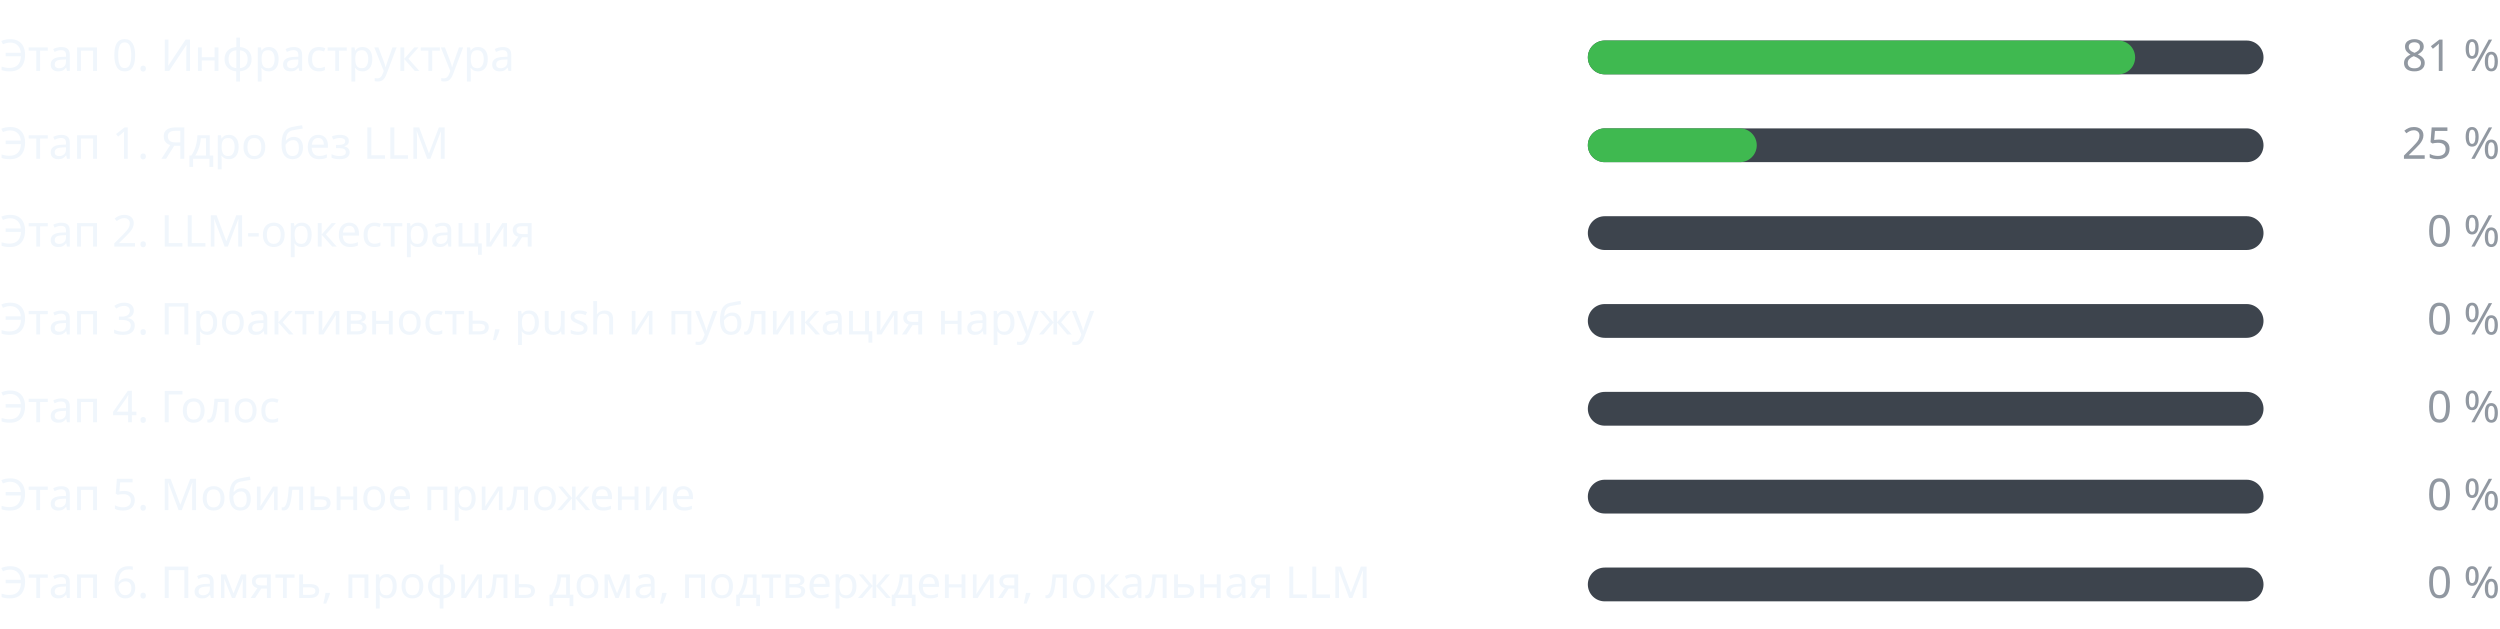
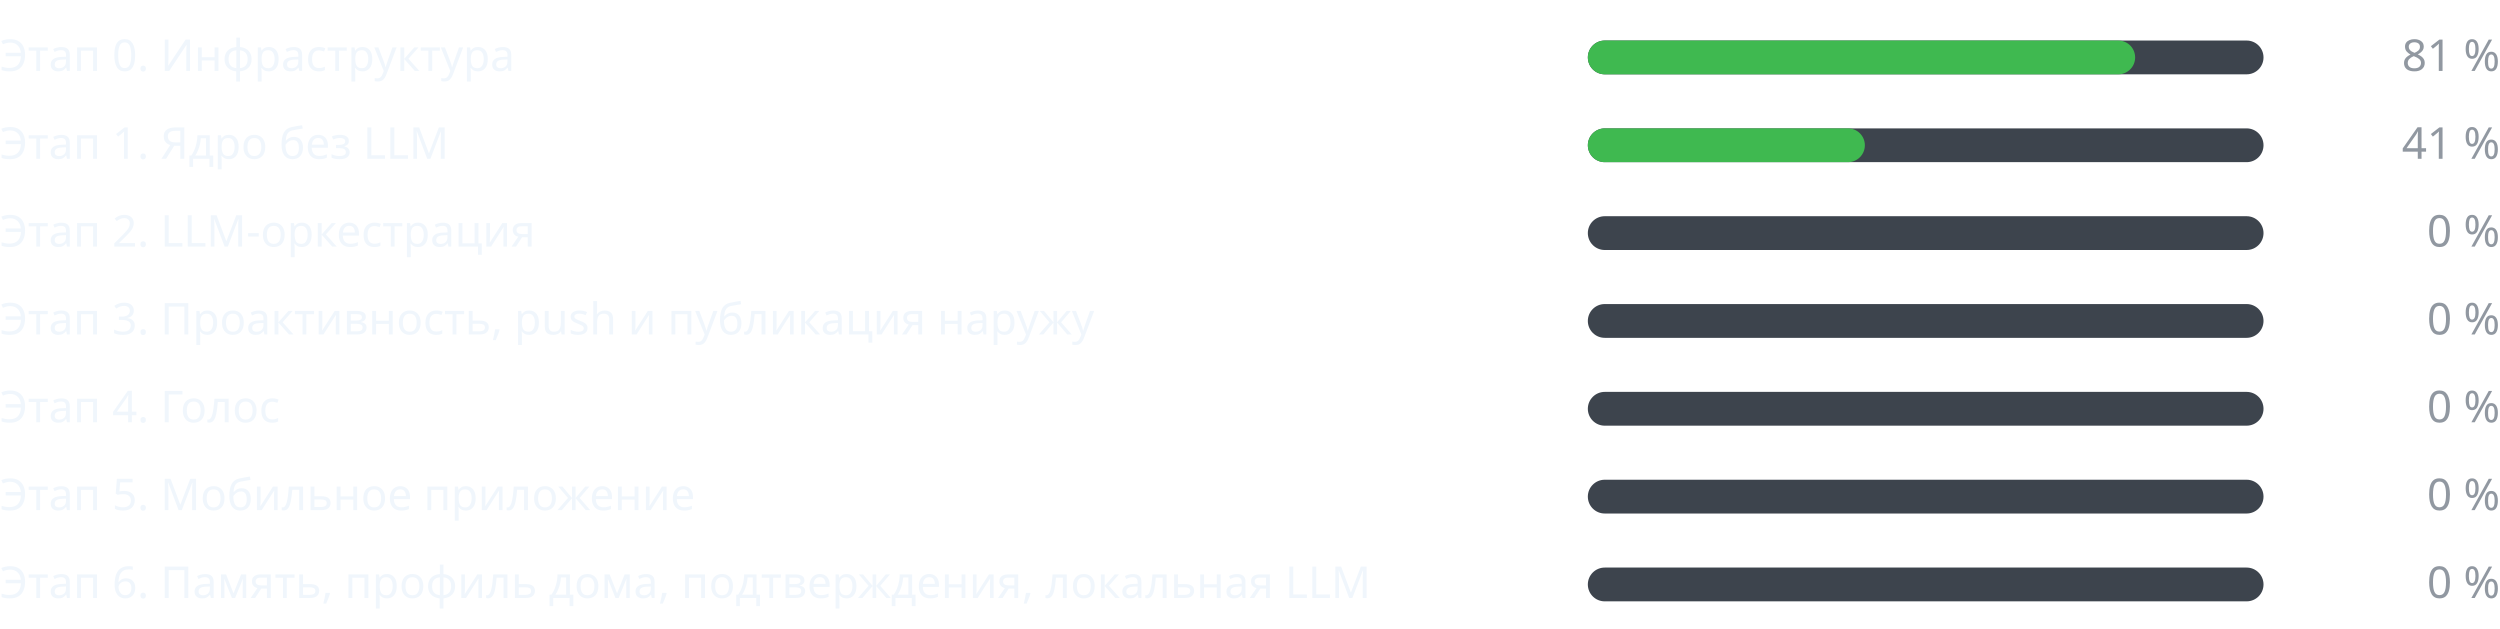
<svg xmlns="http://www.w3.org/2000/svg" width="740" height="186" viewBox="0 0 740 186" role="img" aria-label="Прогресс этапов" font-family="-apple-system,BlinkMacSystemFont,Segoe UI,Noto Sans,Helvetica,Arial,sans-serif" font-size="13">
  <g class="stage">
    <text class="label" fill="#f0f6fc" x="0" y="21">Этап 0. Инфраструктура</text>
    <rect class="track" fill="#3d444d" x="470" y="12" width="200" height="10" rx="5" />
    <rect class="fill" fill="#3fb950" x="470" y="12" width="162" height="10" rx="5" />
    <text class="pct" fill="#9198a1" x="740" y="21" text-anchor="end">81 %</text>
  </g>
  <g class="stage">
    <text class="label" fill="#f0f6fc" x="0" y="47">Этап 1. Ядро без LLM</text>
    <rect class="track" fill="#3d444d" x="470" y="38" width="200" height="10" rx="5" />
-     <rect class="fill" fill="#3fb950" x="470" y="38" width="50" height="10" rx="5" />
-     <text class="pct" fill="#9198a1" x="740" y="47" text-anchor="end">25 %</text>
+     <rect class="fill" fill="#3fb950" x="470" y="38" width="82" height="10" rx="5" />
+     <text class="pct" fill="#9198a1" x="740" y="47" text-anchor="end">41 %</text>
  </g>
  <g class="stage">
    <text class="label" fill="#f0f6fc" x="0" y="73">Этап 2. LLM-оркестрация</text>
    <rect class="track" fill="#3d444d" x="470" y="64" width="200" height="10" rx="5" />
    <rect class="fill" fill="#3fb950" x="470" y="64" width="0" height="10" rx="5" />
    <text class="pct" fill="#9198a1" x="740" y="73" text-anchor="end">0 %</text>
  </g>
  <g class="stage">
    <text class="label" fill="#f0f6fc" x="0" y="99">Этап 3. Проактивность, push и публикация наружу</text>
    <rect class="track" fill="#3d444d" x="470" y="90" width="200" height="10" rx="5" />
    <rect class="fill" fill="#3fb950" x="470" y="90" width="0" height="10" rx="5" />
    <text class="pct" fill="#9198a1" x="740" y="99" text-anchor="end">0 %</text>
  </g>
  <g class="stage">
    <text class="label" fill="#f0f6fc" x="0" y="125">Этап 4. Голос</text>
    <rect class="track" fill="#3d444d" x="470" y="116" width="200" height="10" rx="5" />
    <rect class="fill" fill="#3fb950" x="470" y="116" width="0" height="10" rx="5" />
    <text class="pct" fill="#9198a1" x="740" y="125" text-anchor="end">0 %</text>
  </g>
  <g class="stage">
    <text class="label" fill="#f0f6fc" x="0" y="151">Этап 5. Мобильное приложение</text>
    <rect class="track" fill="#3d444d" x="470" y="142" width="200" height="10" rx="5" />
    <rect class="fill" fill="#3fb950" x="470" y="142" width="0" height="10" rx="5" />
    <text class="pct" fill="#9198a1" x="740" y="151" text-anchor="end">0 %</text>
  </g>
  <g class="stage">
    <text class="label" fill="#f0f6fc" x="0" y="177">Этап 6. Память, профиль дома, подтверждения, локальная LLM</text>
    <rect class="track" fill="#3d444d" x="470" y="168" width="200" height="10" rx="5" />
    <rect class="fill" fill="#3fb950" x="470" y="168" width="0" height="10" rx="5" />
    <text class="pct" fill="#9198a1" x="740" y="177" text-anchor="end">0 %</text>
  </g>
</svg>
